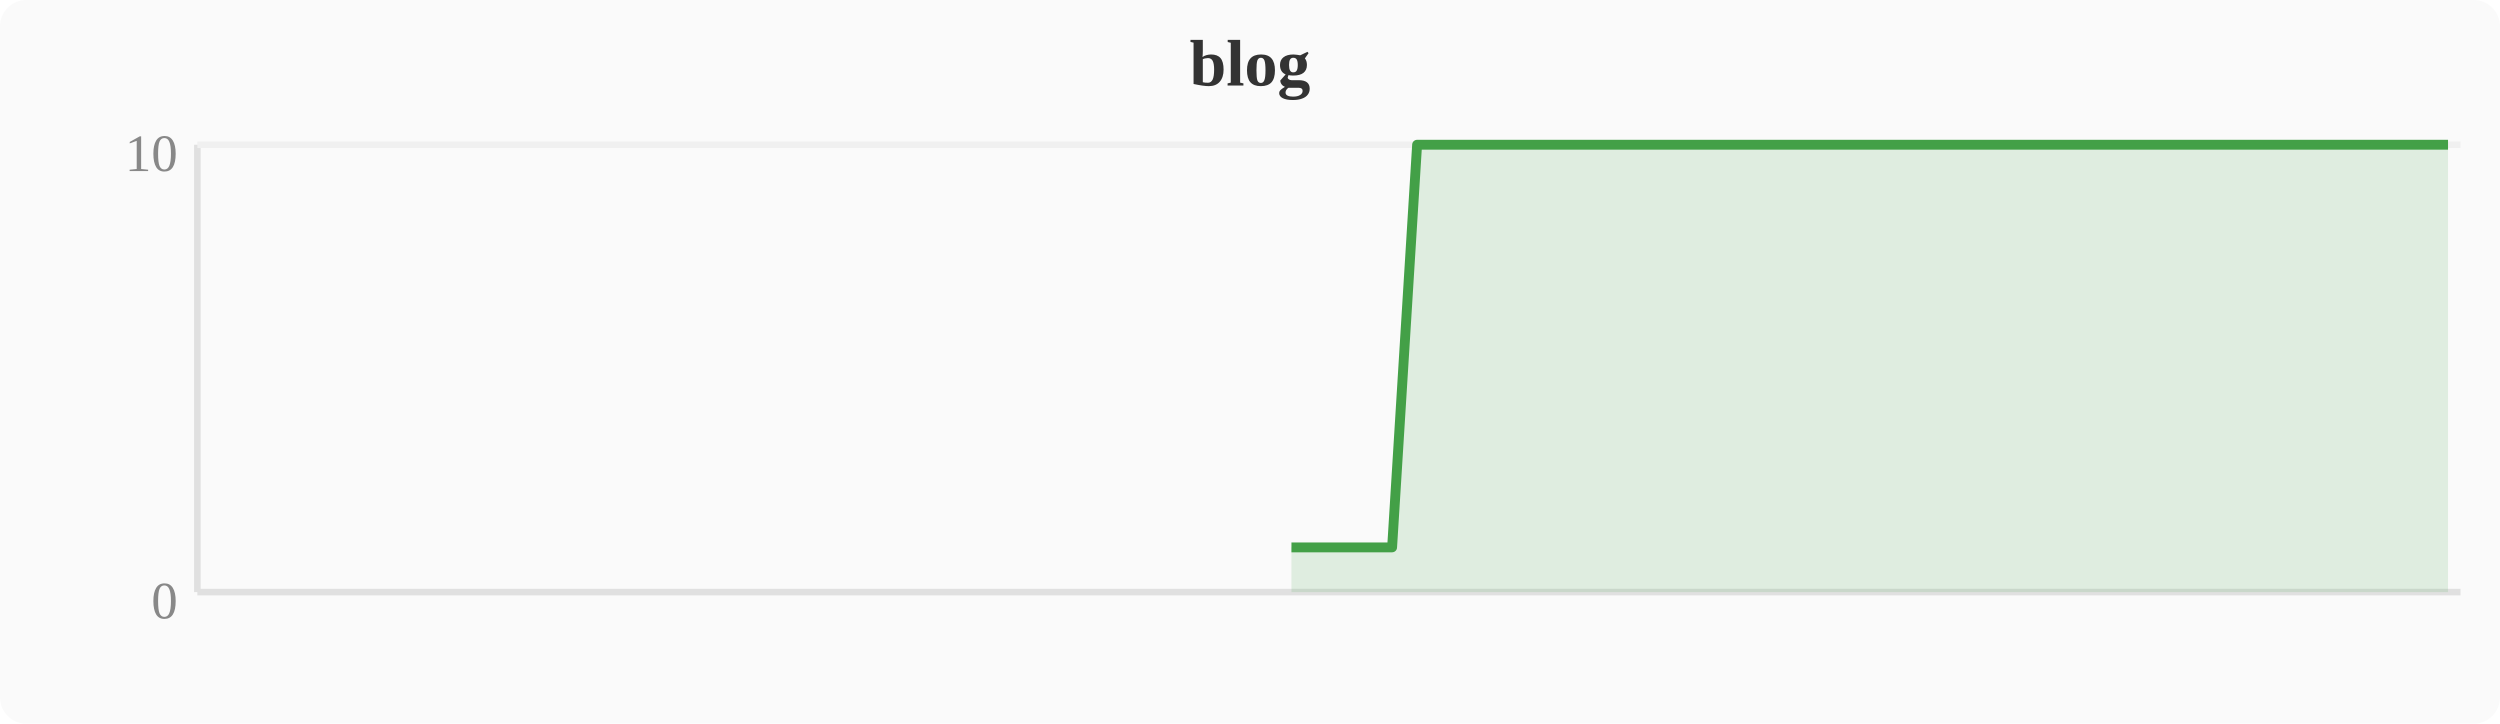
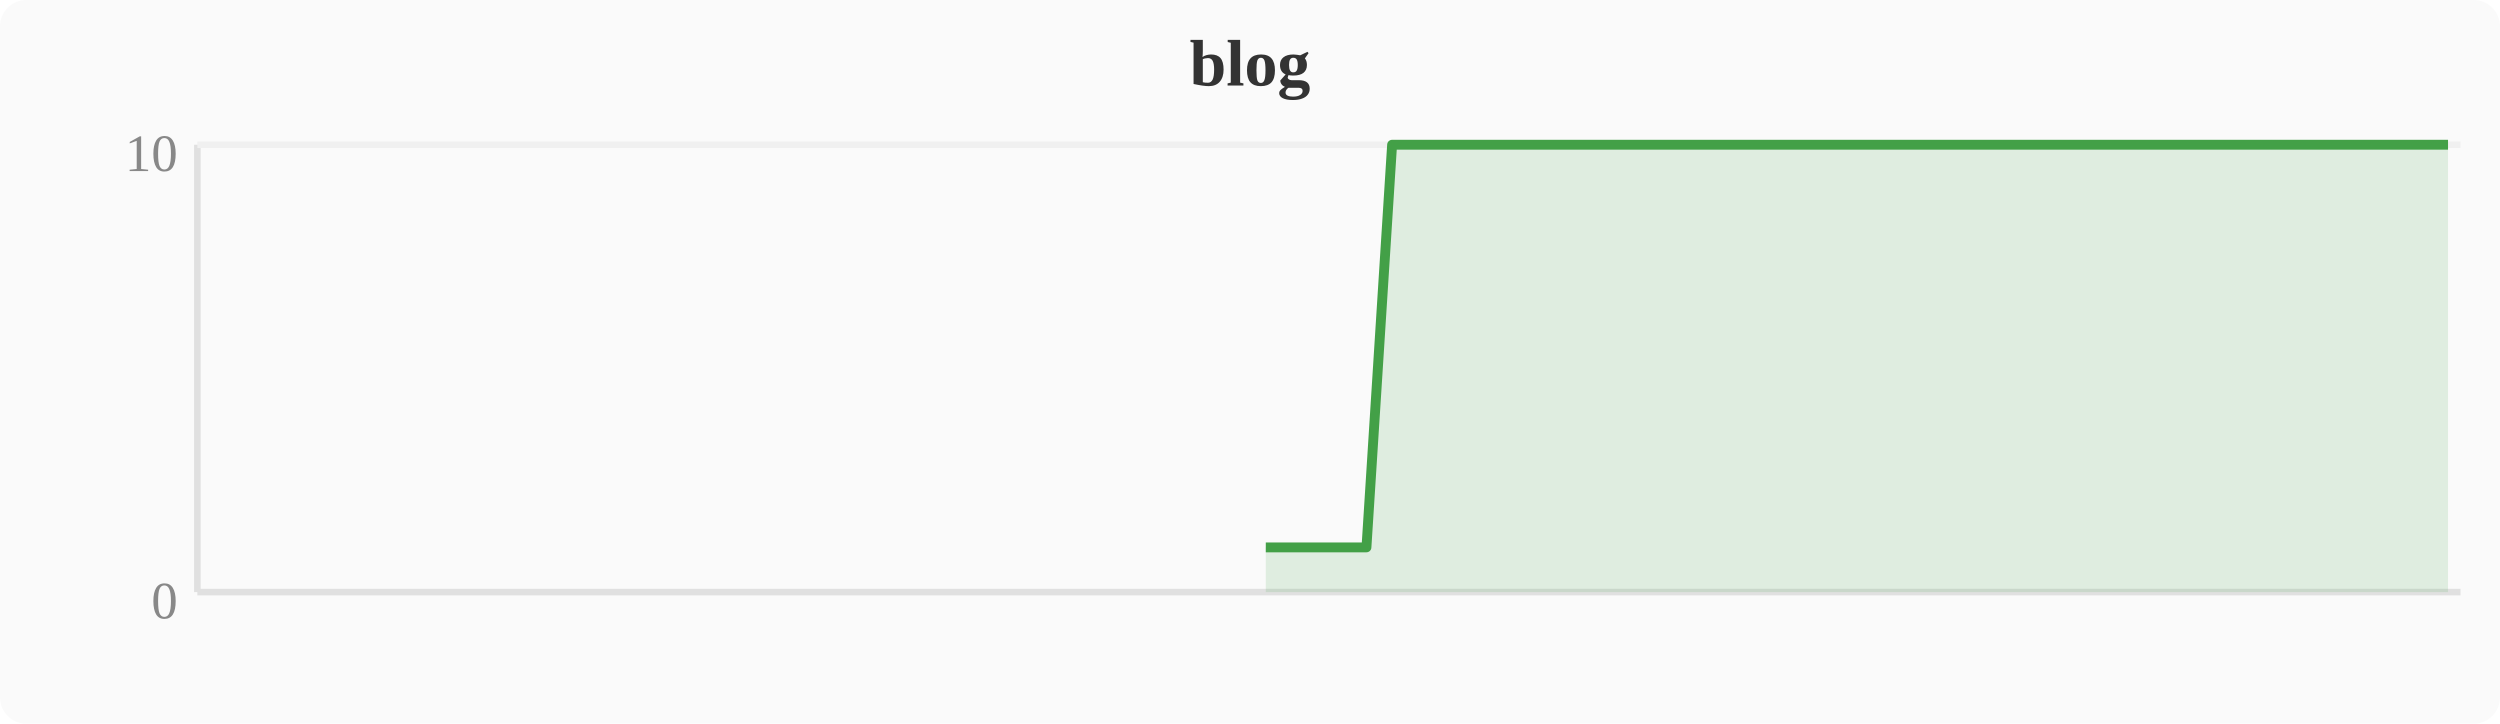
<svg xmlns="http://www.w3.org/2000/svg" width="380" height="110" viewBox="0 0 380 110">
  <rect width="380" height="110" fill="#fafafa" rx="4" />
  <text x="190" y="13" text-anchor="middle" font-size="10" font-weight="bold" fill="#333">blog</text>
  <line x1="30" y1="22" x2="30" y2="90" stroke="#e0e0e0" stroke-width="1" />
  <line x1="30" y1="90" x2="374" y2="90" stroke="#e0e0e0" stroke-width="1" />
  <line x1="30" y1="22" x2="374" y2="22" stroke="#f0f0f0" stroke-width="1" />
  <text x="27" y="94" text-anchor="end" font-size="8" fill="#888">0</text>
  <text x="27" y="26" text-anchor="end" font-size="8" fill="#888">10</text>
-   <polygon points="196.3,83.2 200.1,83.2 203.9,83.2 207.7,83.2 211.6,83.2 215.4,22.0 219.2,22.0 223.0,22.0 226.8,22.0 230.7,22.0 234.5,22.0 238.3,22.0 242.1,22.0 246.0,22.0 249.8,22.0 253.6,22.0 257.4,22.0 261.2,22.0 265.1,22.0 268.9,22.0 272.7,22.0 276.5,22.0 280.4,22.0 284.2,22.0 288.0,22.0 291.8,22.0 295.6,22.0 299.5,22.0 303.3,22.0 307.1,22.0 310.9,22.0 314.8,22.0 318.6,22.0 322.4,22.0 326.2,22.0 330.0,22.0 333.9,22.0 337.7,22.0 341.5,22.0 345.3,22.0 349.2,22.0 353.0,22.0 356.8,22.0 360.6,22.0 364.4,22.0 368.3,22.0 372.1,22.0 372.1,90 196.3,90" fill="#43a047" opacity="0.15" />
-   <polyline points="196.3,83.2 200.1,83.2 203.9,83.2 207.7,83.2 211.6,83.2 215.4,22.0 219.2,22.0 223.0,22.0 226.8,22.0 230.7,22.0 234.5,22.0 238.3,22.0 242.1,22.0 246.0,22.0 249.8,22.0 253.6,22.0 257.4,22.0 261.2,22.0 265.1,22.0 268.9,22.0 272.7,22.0 276.5,22.0 280.4,22.0 284.2,22.0 288.0,22.0 291.8,22.0 295.6,22.0 299.5,22.0 303.3,22.0 307.1,22.0 310.9,22.0 314.8,22.0 318.6,22.0 322.4,22.0 326.2,22.0 330.0,22.0 333.9,22.0 337.7,22.0 341.5,22.0 345.3,22.0 349.2,22.0 353.0,22.0 356.8,22.0 360.6,22.0 364.4,22.0 368.3,22.0 372.1,22.0" fill="none" stroke="#43a047" stroke-width="1.5" stroke-linejoin="round" />
+   <polygon points="192.4,83.2 196.3,83.2 200.1,83.2 203.9,83.2 207.7,83.2 211.6,22.0 215.4,22.0 219.2,22.0 223.0,22.0 226.8,22.0 230.7,22.0 234.5,22.0 238.3,22.0 242.1,22.0 246.0,22.0 249.8,22.0 253.6,22.0 257.4,22.0 261.2,22.0 265.1,22.0 268.9,22.0 272.7,22.0 276.5,22.0 280.4,22.0 284.2,22.0 288.0,22.0 291.8,22.0 295.6,22.0 299.5,22.0 303.3,22.0 307.1,22.0 310.9,22.0 314.8,22.0 318.6,22.0 322.4,22.0 326.2,22.0 330.0,22.0 333.9,22.0 337.7,22.0 341.5,22.0 345.3,22.0 349.2,22.0 353.0,22.0 356.8,22.0 360.6,22.0 364.4,22.0 368.3,22.0 372.1,22.0 372.1,90 192.4,90" fill="#43a047" opacity="0.15" />
+   <polyline points="192.4,83.2 196.3,83.2 200.1,83.2 203.9,83.2 207.7,83.2 211.6,22.0 215.4,22.0 219.2,22.0 223.0,22.0 226.8,22.0 230.7,22.0 234.5,22.0 238.3,22.0 242.1,22.0 246.0,22.0 249.8,22.0 253.6,22.0 257.4,22.0 261.2,22.0 265.1,22.0 268.9,22.0 272.7,22.0 276.5,22.0 280.4,22.0 284.2,22.0 288.0,22.0 291.8,22.0 295.6,22.0 299.5,22.0 303.3,22.0 307.1,22.0 310.9,22.0 314.8,22.0 318.6,22.0 322.4,22.0 326.2,22.0 330.0,22.0 333.9,22.0 337.7,22.0 341.5,22.0 345.3,22.0 349.2,22.0 353.0,22.0 356.8,22.0 360.6,22.0 364.4,22.0 368.3,22.0 372.1,22.0" fill="none" stroke="#43a047" stroke-width="1.5" stroke-linejoin="round" />
</svg>
